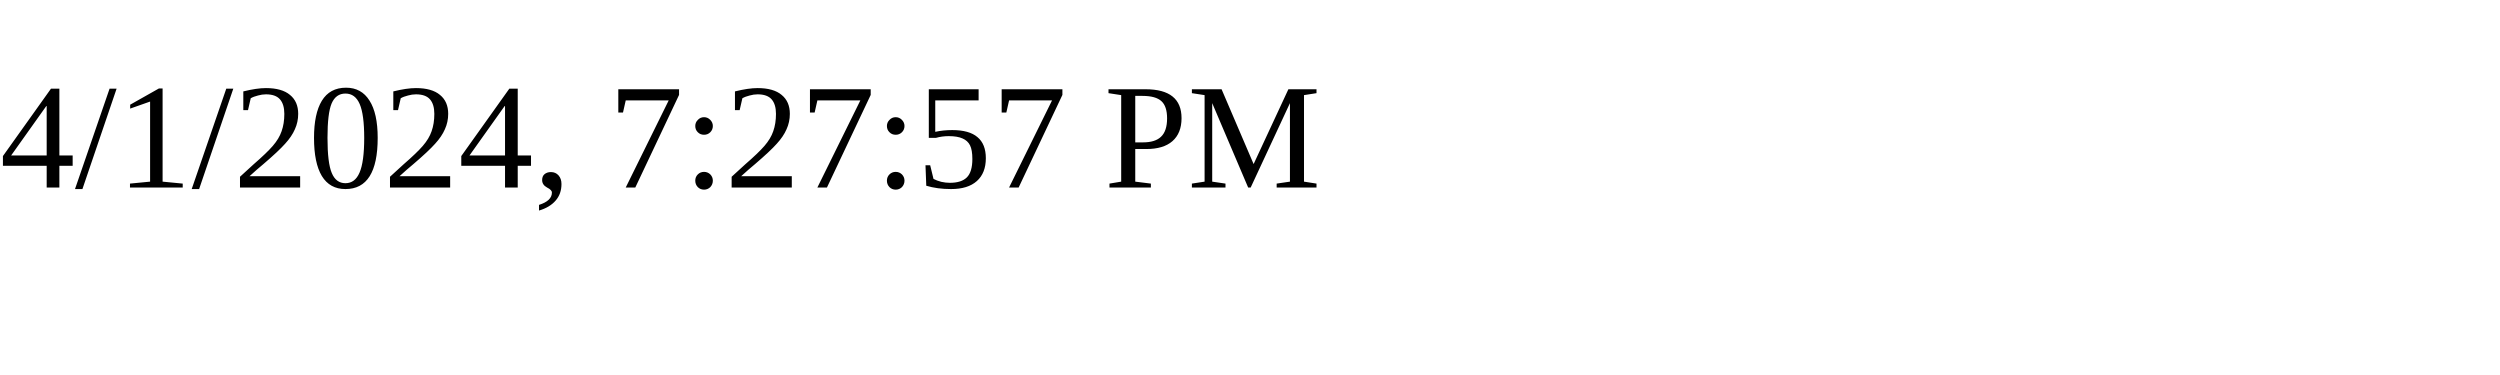
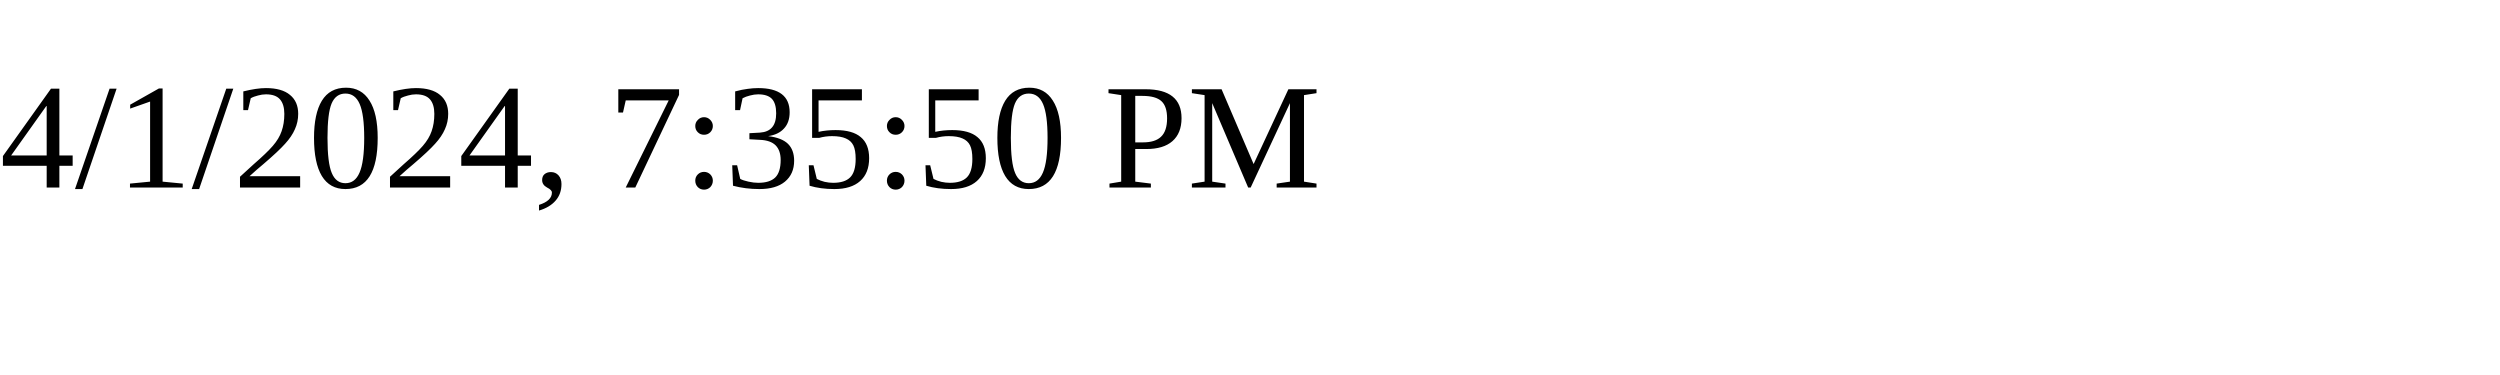
<svg xmlns="http://www.w3.org/2000/svg" height="30" width="200">
-   <text x="0" y="15">4/1/2024, 7:27:57 PM</text>
+   <text x="0" y="15">4/1/2024, 7:35:50 PM</text>
</svg>
